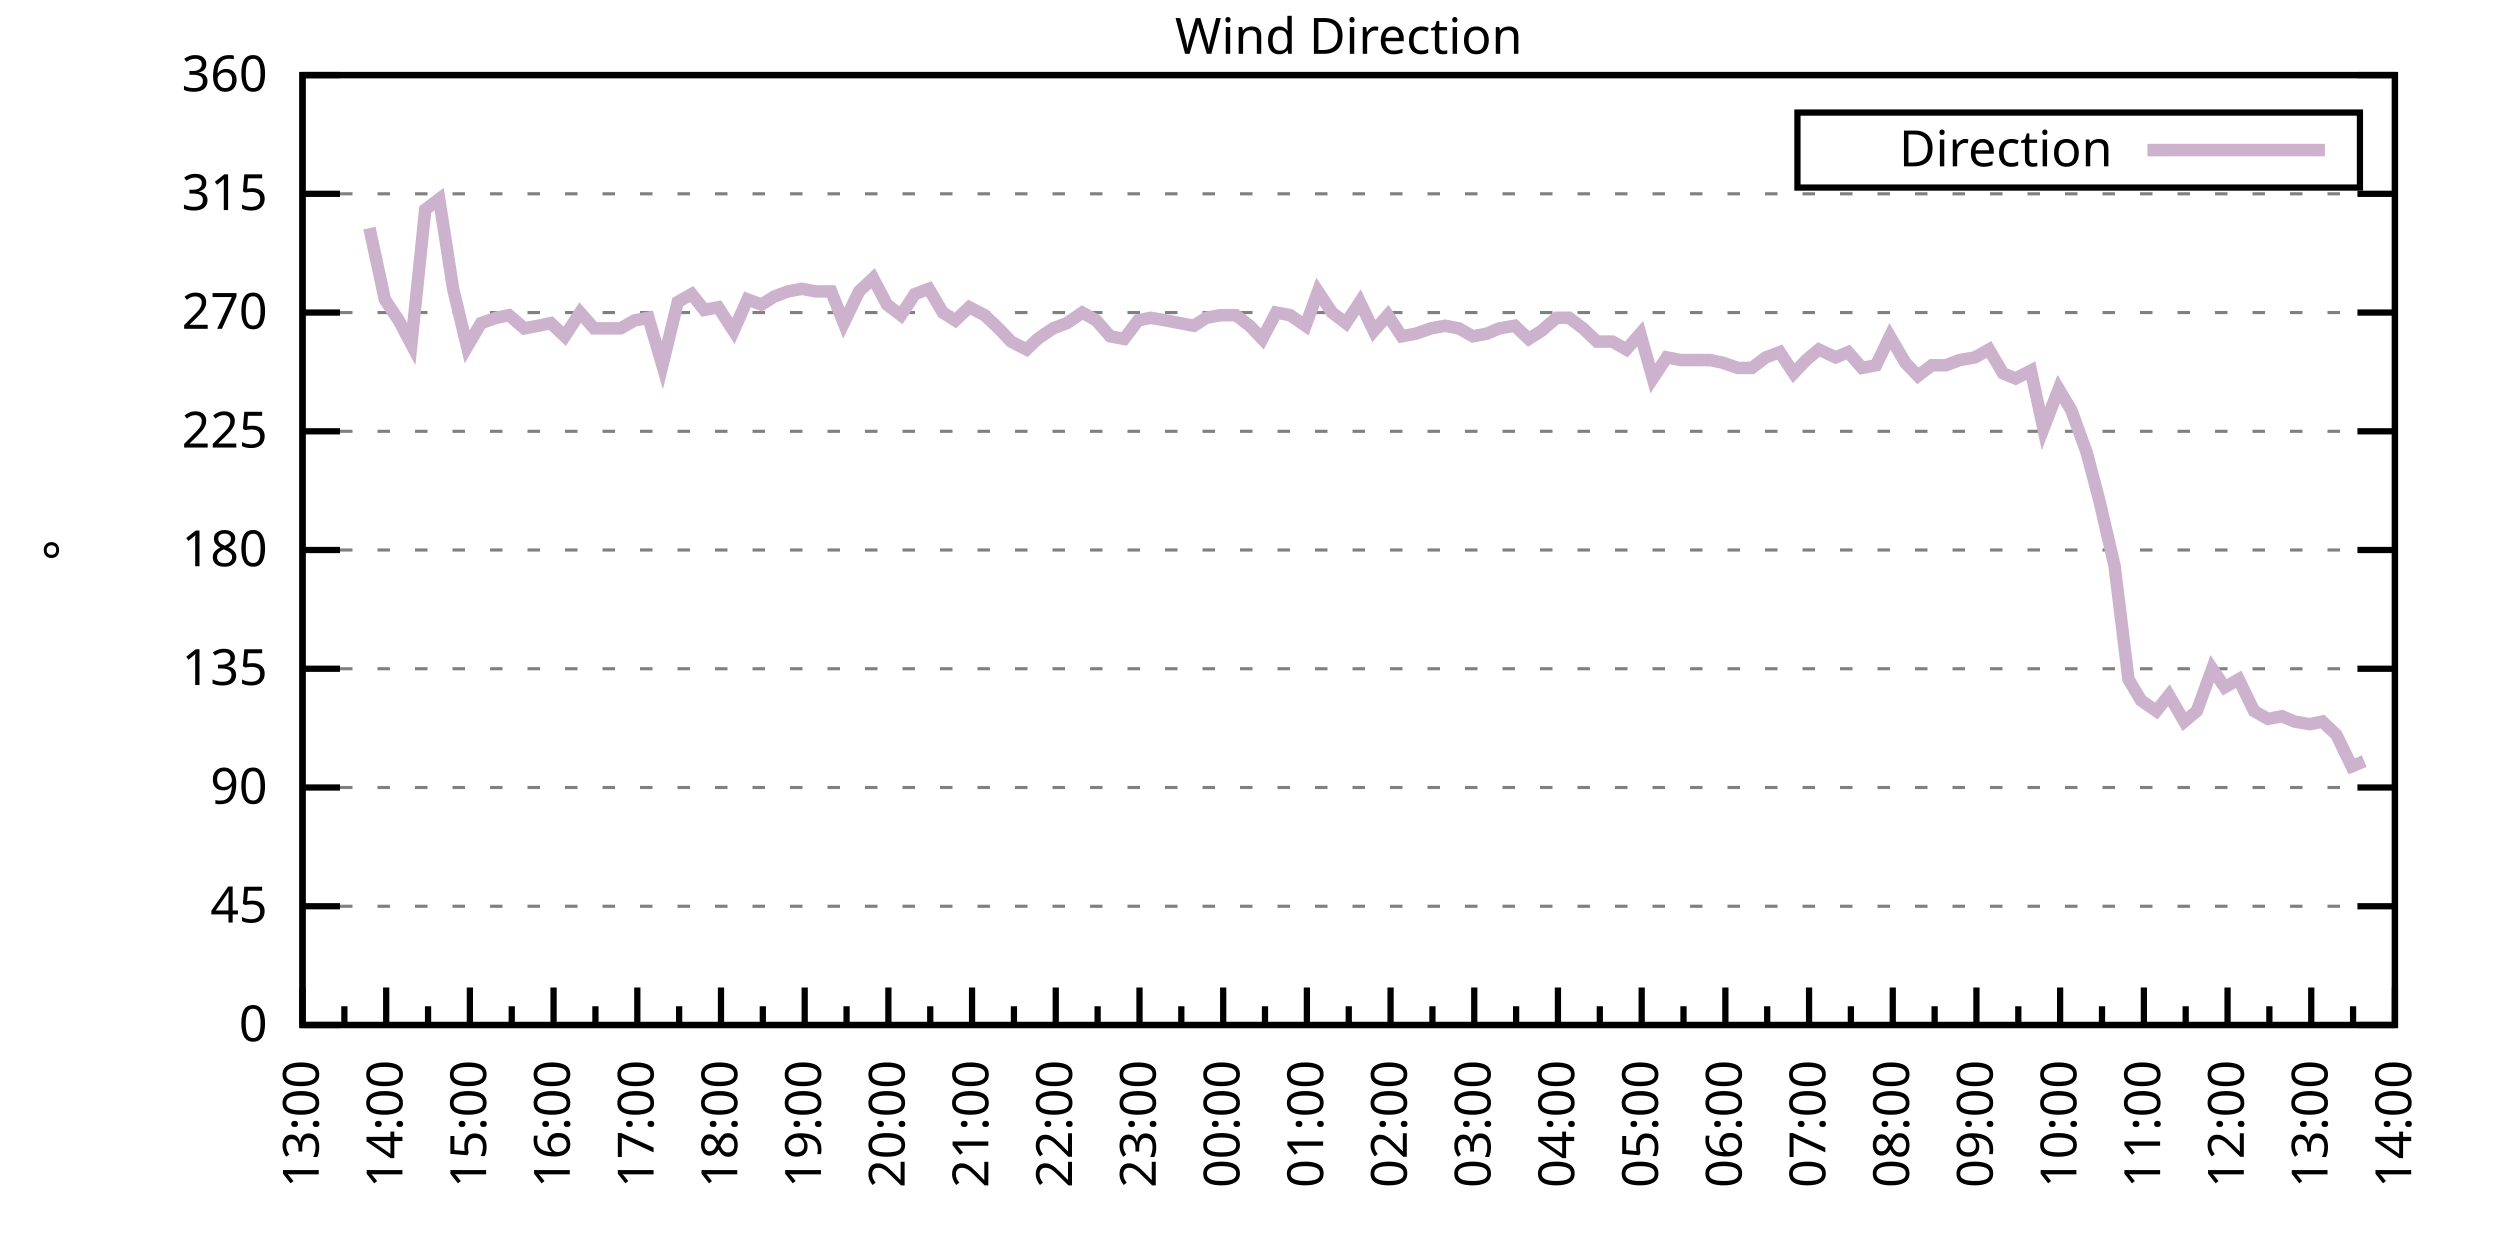
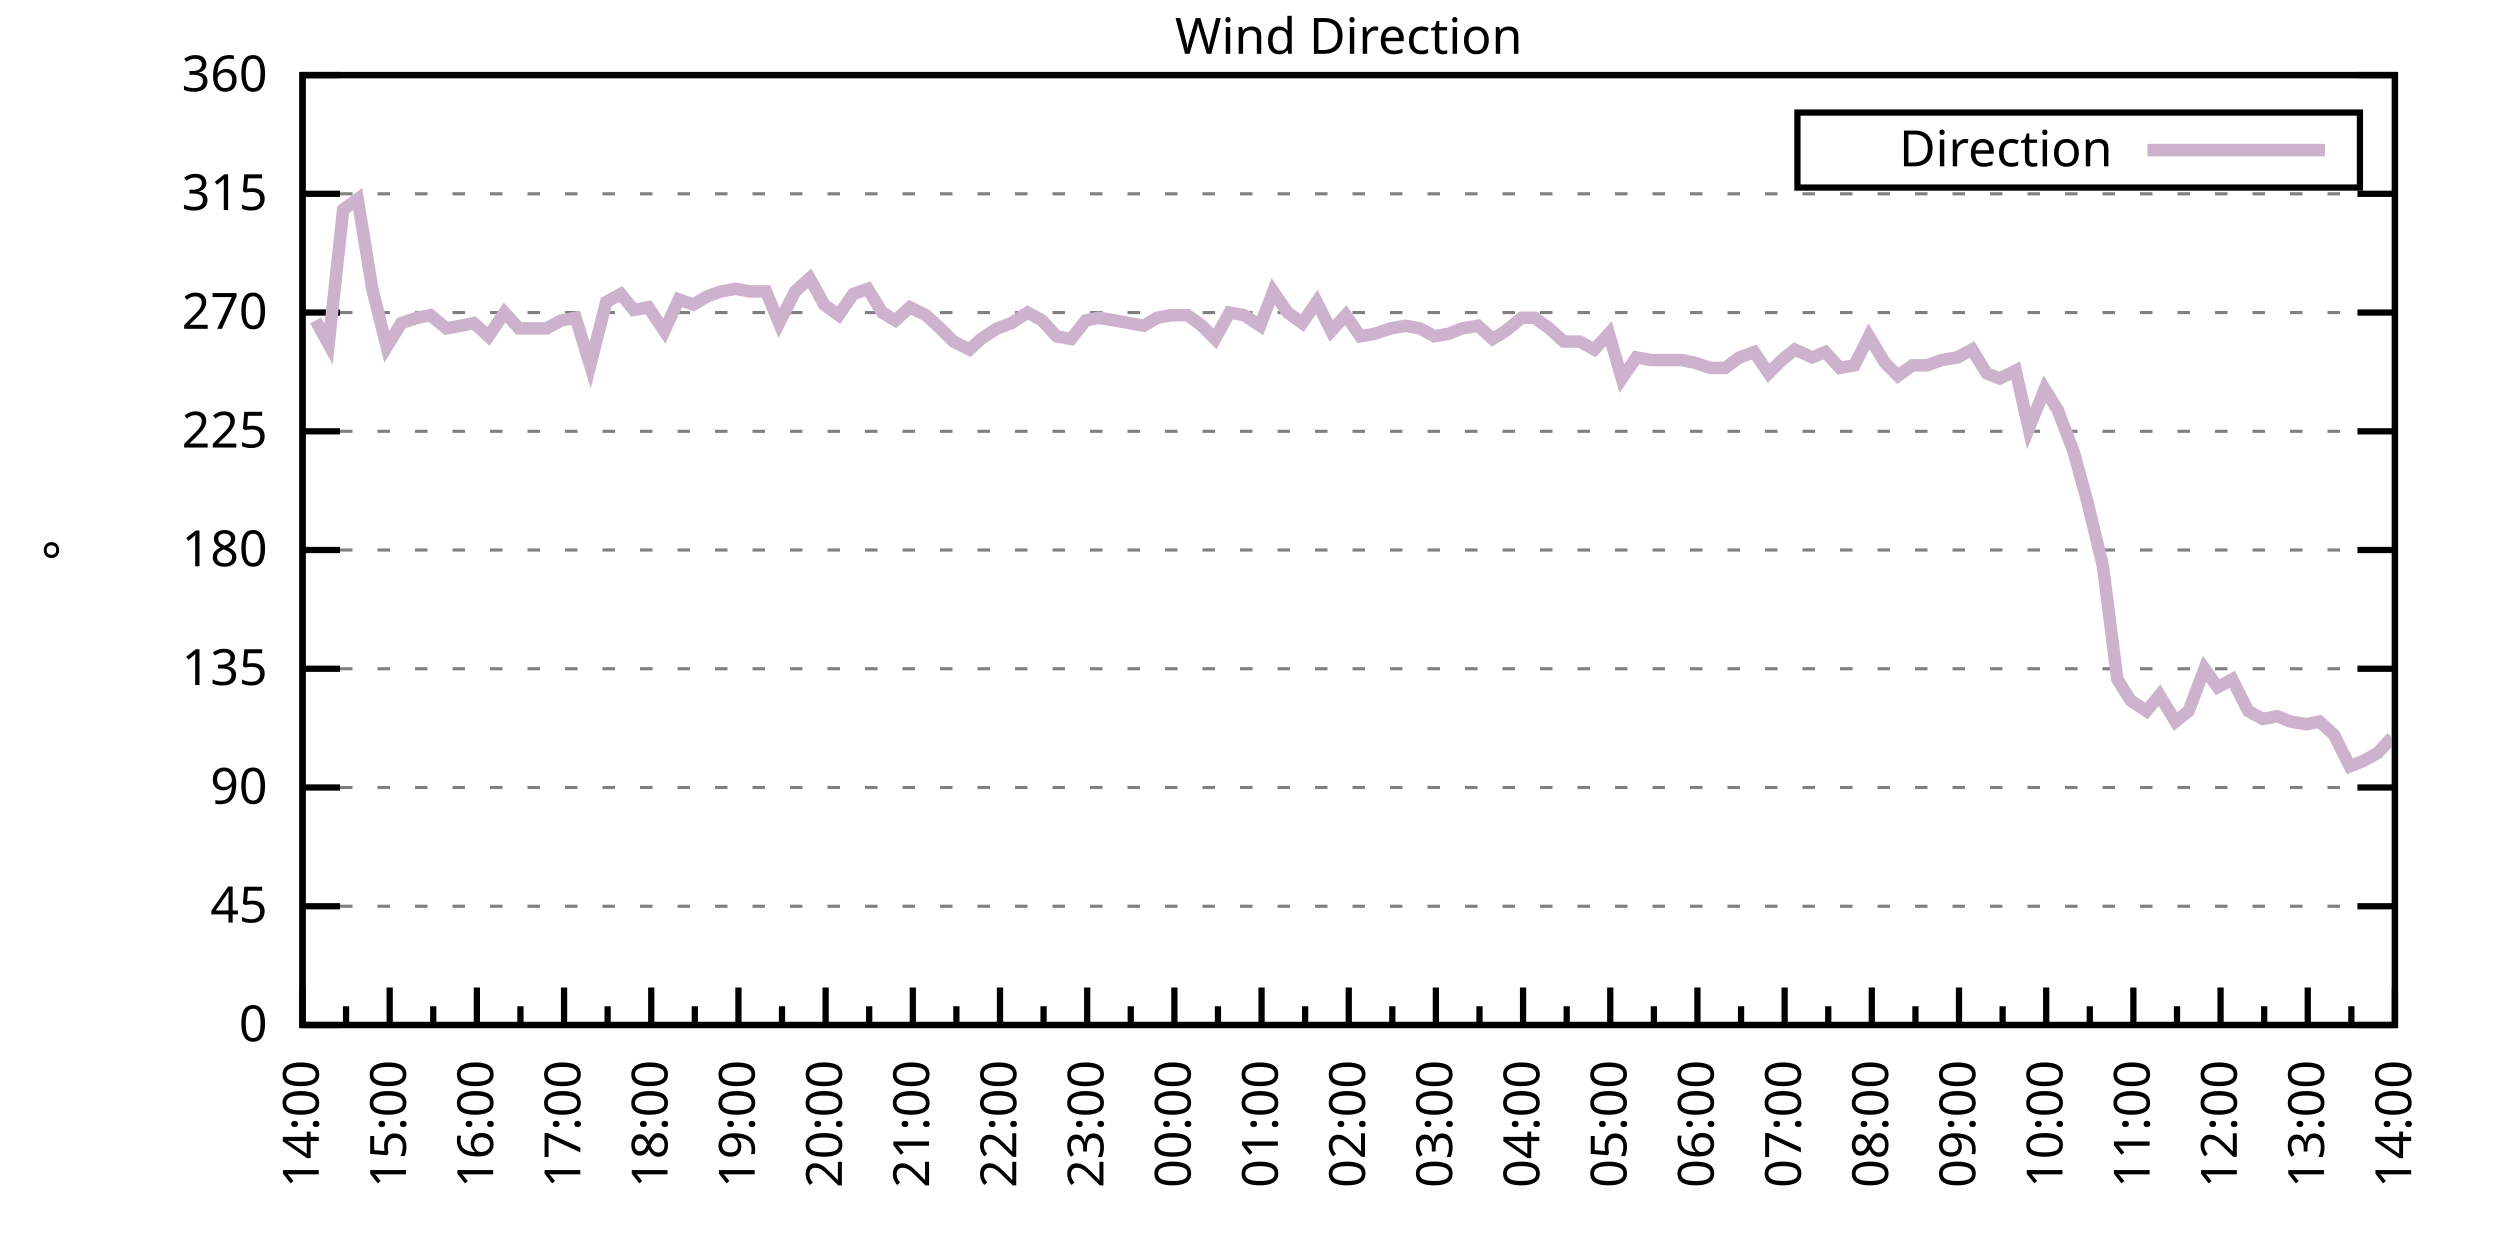
<svg xmlns="http://www.w3.org/2000/svg" xmlns:xlink="http://www.w3.org/1999/xlink" width="400" height="200" viewBox="0 0 400 200">
  <g id="gnuplot_canvas">
    <rect x="0" y="0" width="400" height="200" fill="none" />
    <defs>
      <circle id="gpDot" r="0.5" stroke-width="0.5" stroke="currentColor" />
      <path id="gpPt0" stroke-width="0.333" stroke="currentColor" d="M-1,0 h2 M0,-1 v2" />
      <path id="gpPt1" stroke-width="0.333" stroke="currentColor" d="M-1,-1 L1,1 M1,-1 L-1,1" />
      <path id="gpPt2" stroke-width="0.333" stroke="currentColor" d="M-1,0 L1,0 M0,-1 L0,1 M-1,-1 L1,1 M-1,1 L1,-1" />
      <rect id="gpPt3" stroke-width="0.333" stroke="currentColor" x="-1" y="-1" width="2" height="2" />
      <rect id="gpPt4" stroke-width="0.333" stroke="currentColor" fill="currentColor" x="-1" y="-1" width="2" height="2" />
      <circle id="gpPt5" stroke-width="0.333" stroke="currentColor" cx="0" cy="0" r="1" />
      <use xlink:href="#gpPt5" id="gpPt6" fill="currentColor" stroke="none" />
      <path id="gpPt7" stroke-width="0.333" stroke="currentColor" d="M0,-1.33 L-1.33,0.67 L1.33,0.67 z" />
      <use xlink:href="#gpPt7" id="gpPt8" fill="currentColor" stroke="none" />
      <use xlink:href="#gpPt7" id="gpPt9" stroke="currentColor" transform="rotate(180)" />
      <use xlink:href="#gpPt9" id="gpPt10" fill="currentColor" stroke="none" />
      <use xlink:href="#gpPt3" id="gpPt11" stroke="currentColor" transform="rotate(45)" />
      <use xlink:href="#gpPt11" id="gpPt12" fill="currentColor" stroke="none" />
      <path id="gpPt13" stroke-width="0.333" stroke="currentColor" d="M0,1.330 L1.265,0.411 L0.782,-1.067 L-0.782,-1.076 L-1.265,0.411 z" />
      <use xlink:href="#gpPt13" id="gpPt14" fill="currentColor" stroke="none" />
      <filter id="textbox" filterUnits="objectBoundingBox" x="0" y="0" height="1" width="1">
        <feFlood flood-color="white" flood-opacity="1" result="bgnd" />
        <feComposite in="SourceGraphic" in2="bgnd" operator="atop" />
      </filter>
      <filter id="greybox" filterUnits="objectBoundingBox" x="0" y="0" height="1" width="1">
        <feFlood flood-color="lightgrey" flood-opacity="1" result="grey" />
        <feComposite in="SourceGraphic" in2="grey" operator="atop" />
      </filter>
    </defs>
    <g fill="none" color="white" stroke="currentColor" stroke-width="1.00" stroke-linecap="butt" stroke-linejoin="miter">
</g>
    <g fill="none" color="black" stroke="currentColor" stroke-width="1.00" stroke-linecap="butt" stroke-linejoin="miter">
      <g stroke="none" shape-rendering="crispEdges">
        <polygon fill="rgb(255, 255, 255)" points="48.40,164.00 383.18,164.00 383.18,12.02 48.40,12.02 " />
      </g>
    </g>
    <g fill="none" color="black" stroke="currentColor" stroke-width="1.00" stroke-linecap="butt" stroke-linejoin="miter">
</g>
    <g fill="none" color="black" stroke="black" stroke-width="0.50" stroke-linecap="butt" stroke-linejoin="miter">
</g>
    <g fill="none" color="gray" stroke="currentColor" stroke-width="0.50" stroke-linecap="butt" stroke-linejoin="miter">
      <path stroke="gray" stroke-dasharray="2,4" class="gridline" d="M48.40,164.00 L383.19,164.00  " />
    </g>
    <g fill="none" color="gray" stroke="gray" stroke-width="1.00" stroke-linecap="butt" stroke-linejoin="miter">
</g>
    <g fill="none" color="black" stroke="currentColor" stroke-width="1.00" stroke-linecap="butt" stroke-linejoin="miter">
      <path stroke="black" d="M48.40,164.00 L54.40,164.00 M383.19,164.00 L377.19,164.00  " />
      <g transform="translate(42.80,166.60)" stroke="none" fill="black" font-family="Sans" font-size="8.00" text-anchor="end">
        <text>
          <tspan font-family="Sans"> 0</tspan>
        </text>
      </g>
    </g>
    <g fill="none" color="black" stroke="currentColor" stroke-width="1.00" stroke-linecap="butt" stroke-linejoin="miter">
</g>
    <g fill="none" color="black" stroke="black" stroke-width="0.50" stroke-linecap="butt" stroke-linejoin="miter">
</g>
    <g fill="none" color="gray" stroke="currentColor" stroke-width="0.50" stroke-linecap="butt" stroke-linejoin="miter">
      <path stroke="gray" stroke-dasharray="2,4" class="gridline" d="M48.40,145.00 L383.19,145.00  " />
    </g>
    <g fill="none" color="gray" stroke="gray" stroke-width="1.00" stroke-linecap="butt" stroke-linejoin="miter">
</g>
    <g fill="none" color="black" stroke="currentColor" stroke-width="1.00" stroke-linecap="butt" stroke-linejoin="miter">
      <path stroke="black" d="M48.40,145.00 L54.40,145.00 M383.19,145.00 L377.19,145.00  " />
      <g transform="translate(42.80,147.60)" stroke="none" fill="black" font-family="Sans" font-size="8.00" text-anchor="end">
        <text>
          <tspan font-family="Sans"> 45</tspan>
        </text>
      </g>
    </g>
    <g fill="none" color="black" stroke="currentColor" stroke-width="1.00" stroke-linecap="butt" stroke-linejoin="miter">
</g>
    <g fill="none" color="black" stroke="black" stroke-width="0.50" stroke-linecap="butt" stroke-linejoin="miter">
</g>
    <g fill="none" color="gray" stroke="currentColor" stroke-width="0.50" stroke-linecap="butt" stroke-linejoin="miter">
      <path stroke="gray" stroke-dasharray="2,4" class="gridline" d="M48.40,126.00 L383.19,126.00  " />
    </g>
    <g fill="none" color="gray" stroke="gray" stroke-width="1.00" stroke-linecap="butt" stroke-linejoin="miter">
</g>
    <g fill="none" color="black" stroke="currentColor" stroke-width="1.00" stroke-linecap="butt" stroke-linejoin="miter">
      <path stroke="black" d="M48.40,126.00 L54.40,126.00 M383.19,126.00 L377.19,126.00  " />
      <g transform="translate(42.80,128.60)" stroke="none" fill="black" font-family="Sans" font-size="8.00" text-anchor="end">
        <text>
          <tspan font-family="Sans"> 90</tspan>
        </text>
      </g>
    </g>
    <g fill="none" color="black" stroke="currentColor" stroke-width="1.00" stroke-linecap="butt" stroke-linejoin="miter">
</g>
    <g fill="none" color="black" stroke="black" stroke-width="0.50" stroke-linecap="butt" stroke-linejoin="miter">
</g>
    <g fill="none" color="gray" stroke="currentColor" stroke-width="0.50" stroke-linecap="butt" stroke-linejoin="miter">
      <path stroke="gray" stroke-dasharray="2,4" class="gridline" d="M48.40,107.00 L383.19,107.00  " />
    </g>
    <g fill="none" color="gray" stroke="gray" stroke-width="1.00" stroke-linecap="butt" stroke-linejoin="miter">
</g>
    <g fill="none" color="black" stroke="currentColor" stroke-width="1.00" stroke-linecap="butt" stroke-linejoin="miter">
      <path stroke="black" d="M48.40,107.00 L54.40,107.00 M383.19,107.00 L377.19,107.00  " />
      <g transform="translate(42.80,109.60)" stroke="none" fill="black" font-family="Sans" font-size="8.00" text-anchor="end">
        <text>
          <tspan font-family="Sans"> 135</tspan>
        </text>
      </g>
    </g>
    <g fill="none" color="black" stroke="currentColor" stroke-width="1.00" stroke-linecap="butt" stroke-linejoin="miter">
</g>
    <g fill="none" color="black" stroke="black" stroke-width="0.50" stroke-linecap="butt" stroke-linejoin="miter">
</g>
    <g fill="none" color="gray" stroke="currentColor" stroke-width="0.50" stroke-linecap="butt" stroke-linejoin="miter">
      <path stroke="gray" stroke-dasharray="2,4" class="gridline" d="M48.40,88.00 L383.19,88.00  " />
    </g>
    <g fill="none" color="gray" stroke="gray" stroke-width="1.00" stroke-linecap="butt" stroke-linejoin="miter">
</g>
    <g fill="none" color="black" stroke="currentColor" stroke-width="1.00" stroke-linecap="butt" stroke-linejoin="miter">
      <path stroke="black" d="M48.40,88.00 L54.40,88.00 M383.19,88.00 L377.19,88.00  " />
      <g transform="translate(42.80,90.60)" stroke="none" fill="black" font-family="Sans" font-size="8.00" text-anchor="end">
        <text>
          <tspan font-family="Sans"> 180</tspan>
        </text>
      </g>
    </g>
    <g fill="none" color="black" stroke="currentColor" stroke-width="1.00" stroke-linecap="butt" stroke-linejoin="miter">
</g>
    <g fill="none" color="black" stroke="black" stroke-width="0.50" stroke-linecap="butt" stroke-linejoin="miter">
</g>
    <g fill="none" color="gray" stroke="currentColor" stroke-width="0.50" stroke-linecap="butt" stroke-linejoin="miter">
      <path stroke="gray" stroke-dasharray="2,4" class="gridline" d="M48.40,69.01 L383.19,69.01  " />
    </g>
    <g fill="none" color="gray" stroke="gray" stroke-width="1.00" stroke-linecap="butt" stroke-linejoin="miter">
</g>
    <g fill="none" color="black" stroke="currentColor" stroke-width="1.00" stroke-linecap="butt" stroke-linejoin="miter">
      <path stroke="black" d="M48.40,69.01 L54.40,69.01 M383.19,69.01 L377.19,69.01  " />
      <g transform="translate(42.80,71.61)" stroke="none" fill="black" font-family="Sans" font-size="8.00" text-anchor="end">
        <text>
          <tspan font-family="Sans"> 225</tspan>
        </text>
      </g>
    </g>
    <g fill="none" color="black" stroke="currentColor" stroke-width="1.00" stroke-linecap="butt" stroke-linejoin="miter">
</g>
    <g fill="none" color="black" stroke="black" stroke-width="0.50" stroke-linecap="butt" stroke-linejoin="miter">
</g>
    <g fill="none" color="gray" stroke="currentColor" stroke-width="0.50" stroke-linecap="butt" stroke-linejoin="miter">
      <path stroke="gray" stroke-dasharray="2,4" class="gridline" d="M48.40,50.01 L383.19,50.01  " />
    </g>
    <g fill="none" color="gray" stroke="gray" stroke-width="1.00" stroke-linecap="butt" stroke-linejoin="miter">
</g>
    <g fill="none" color="black" stroke="currentColor" stroke-width="1.00" stroke-linecap="butt" stroke-linejoin="miter">
      <path stroke="black" d="M48.40,50.01 L54.40,50.01 M383.19,50.01 L377.19,50.01  " />
      <g transform="translate(42.80,52.61)" stroke="none" fill="black" font-family="Sans" font-size="8.00" text-anchor="end">
        <text>
          <tspan font-family="Sans"> 270</tspan>
        </text>
      </g>
    </g>
    <g fill="none" color="black" stroke="currentColor" stroke-width="1.00" stroke-linecap="butt" stroke-linejoin="miter">
</g>
    <g fill="none" color="black" stroke="black" stroke-width="0.50" stroke-linecap="butt" stroke-linejoin="miter">
</g>
    <g fill="none" color="gray" stroke="currentColor" stroke-width="0.50" stroke-linecap="butt" stroke-linejoin="miter">
      <path stroke="gray" stroke-dasharray="2,4" class="gridline" d="M48.40,31.01 L383.19,31.01  " />
    </g>
    <g fill="none" color="gray" stroke="gray" stroke-width="1.00" stroke-linecap="butt" stroke-linejoin="miter">
</g>
    <g fill="none" color="black" stroke="currentColor" stroke-width="1.00" stroke-linecap="butt" stroke-linejoin="miter">
      <path stroke="black" d="M48.40,31.01 L54.40,31.01 M383.19,31.01 L377.19,31.01  " />
      <g transform="translate(42.80,33.61)" stroke="none" fill="black" font-family="Sans" font-size="8.00" text-anchor="end">
        <text>
          <tspan font-family="Sans"> 315</tspan>
        </text>
      </g>
    </g>
    <g fill="none" color="black" stroke="currentColor" stroke-width="1.00" stroke-linecap="butt" stroke-linejoin="miter">
</g>
    <g fill="none" color="black" stroke="black" stroke-width="0.50" stroke-linecap="butt" stroke-linejoin="miter">
</g>
    <g fill="none" color="gray" stroke="currentColor" stroke-width="0.50" stroke-linecap="butt" stroke-linejoin="miter">
      <path stroke="gray" stroke-dasharray="2,4" class="gridline" d="M48.40,12.01 L383.19,12.01  " />
    </g>
    <g fill="none" color="gray" stroke="gray" stroke-width="1.00" stroke-linecap="butt" stroke-linejoin="miter">
</g>
    <g fill="none" color="black" stroke="currentColor" stroke-width="1.00" stroke-linecap="butt" stroke-linejoin="miter">
      <path stroke="black" d="M48.40,12.01 L54.40,12.01 M383.19,12.01 L377.19,12.01  " />
      <g transform="translate(42.80,14.61)" stroke="none" fill="black" font-family="Sans" font-size="8.00" text-anchor="end">
        <text>
          <tspan font-family="Sans"> 360</tspan>
        </text>
      </g>
    </g>
    <g fill="none" color="black" stroke="currentColor" stroke-width="1.00" stroke-linecap="butt" stroke-linejoin="miter">
      <path stroke="black" d="M48.40,164.00 L48.40,158.00  " />
      <g transform="translate(51.00,169.60) rotate(270)" stroke="none" fill="black" font-family="Sans" font-size="8.00" text-anchor="end">
        <text>
+           <tspan font-family="Sans">14:00</tspan>
+         </text>
+       </g>
+     </g>
+     <g fill="none" color="black" stroke="currentColor" stroke-width="1.00" stroke-linecap="butt" stroke-linejoin="miter">
+       <path stroke="black" d="M55.37,164.00 L55.37,161.00 M62.35,164.00 L62.35,158.00  " />
+       <g transform="translate(64.95,169.60) rotate(270)" stroke="none" fill="black" font-family="Sans" font-size="8.00" text-anchor="end">
+         <text>
+           <tspan font-family="Sans">15:00</tspan>
+         </text>
+       </g>
+     </g>
+     <g fill="none" color="black" stroke="currentColor" stroke-width="1.00" stroke-linecap="butt" stroke-linejoin="miter">
+       <path stroke="black" d="M69.32,164.00 L69.32,161.00 M76.30,164.00 L76.30,158.00  " />
+       <g transform="translate(78.90,169.60) rotate(270)" stroke="none" fill="black" font-family="Sans" font-size="8.00" text-anchor="end">
+         <text>
+           <tspan font-family="Sans">16:00</tspan>
+         </text>
+       </g>
+     </g>
+     <g fill="none" color="black" stroke="currentColor" stroke-width="1.00" stroke-linecap="butt" stroke-linejoin="miter">
+       <path stroke="black" d="M83.27,164.00 L83.27,161.00 M90.25,164.00 L90.25,158.00  " />
+       <g transform="translate(92.85,169.60) rotate(270)" stroke="none" fill="black" font-family="Sans" font-size="8.00" text-anchor="end">
+         <text>
+           <tspan font-family="Sans">17:00</tspan>
+         </text>
+       </g>
+     </g>
+     <g fill="none" color="black" stroke="currentColor" stroke-width="1.00" stroke-linecap="butt" stroke-linejoin="miter">
+       <path stroke="black" d="M97.22,164.00 L97.22,161.00 M104.20,164.00 L104.20,158.00  " />
+       <g transform="translate(106.80,169.60) rotate(270)" stroke="none" fill="black" font-family="Sans" font-size="8.00" text-anchor="end">
+         <text>
+           <tspan font-family="Sans">18:00</tspan>
+         </text>
+       </g>
+     </g>
+     <g fill="none" color="black" stroke="currentColor" stroke-width="1.00" stroke-linecap="butt" stroke-linejoin="miter">
+       <path stroke="black" d="M111.17,164.00 L111.17,161.00 M118.15,164.00 L118.15,158.00  " />
+       <g transform="translate(120.75,169.60) rotate(270)" stroke="none" fill="black" font-family="Sans" font-size="8.00" text-anchor="end">
+         <text>
+           <tspan font-family="Sans">19:00</tspan>
+         </text>
+       </g>
+     </g>
+     <g fill="none" color="black" stroke="currentColor" stroke-width="1.00" stroke-linecap="butt" stroke-linejoin="miter">
+       <path stroke="black" d="M125.12,164.00 L125.12,161.00 M132.10,164.00 L132.10,158.00  " />
+       <g transform="translate(134.70,169.60) rotate(270)" stroke="none" fill="black" font-family="Sans" font-size="8.00" text-anchor="end">
+         <text>
+           <tspan font-family="Sans">20:00</tspan>
+         </text>
+       </g>
+     </g>
+     <g fill="none" color="black" stroke="currentColor" stroke-width="1.00" stroke-linecap="butt" stroke-linejoin="miter">
+       <path stroke="black" d="M139.07,164.00 L139.07,161.00 M146.05,164.00 L146.05,158.00  " />
+       <g transform="translate(148.65,169.60) rotate(270)" stroke="none" fill="black" font-family="Sans" font-size="8.00" text-anchor="end">
+         <text>
+           <tspan font-family="Sans">21:00</tspan>
+         </text>
+       </g>
+     </g>
+     <g fill="none" color="black" stroke="currentColor" stroke-width="1.00" stroke-linecap="butt" stroke-linejoin="miter">
+       <path stroke="black" d="M153.02,164.00 L153.02,161.00 M160.00,164.00 L160.00,158.00  " />
+       <g transform="translate(162.60,169.60) rotate(270)" stroke="none" fill="black" font-family="Sans" font-size="8.00" text-anchor="end">
+         <text>
+           <tspan font-family="Sans">22:00</tspan>
+         </text>
+       </g>
+     </g>
+     <g fill="none" color="black" stroke="currentColor" stroke-width="1.00" stroke-linecap="butt" stroke-linejoin="miter">
+       <path stroke="black" d="M166.97,164.00 L166.97,161.00 M173.95,164.00 L173.95,158.00  " />
+       <g transform="translate(176.55,169.60) rotate(270)" stroke="none" fill="black" font-family="Sans" font-size="8.00" text-anchor="end">
+         <text>
+           <tspan font-family="Sans">23:00</tspan>
+         </text>
+       </g>
+     </g>
+     <g fill="none" color="black" stroke="currentColor" stroke-width="1.00" stroke-linecap="butt" stroke-linejoin="miter">
+       <path stroke="black" d="M180.92,164.00 L180.92,161.00 M187.90,164.00 L187.90,158.00  " />
+       <g transform="translate(190.50,169.60) rotate(270)" stroke="none" fill="black" font-family="Sans" font-size="8.00" text-anchor="end">
+         <text>
+           <tspan font-family="Sans">00:00</tspan>
+         </text>
+       </g>
+     </g>
+     <g fill="none" color="black" stroke="currentColor" stroke-width="1.00" stroke-linecap="butt" stroke-linejoin="miter">
+       <path stroke="black" d="M194.87,164.00 L194.87,161.00 M201.85,164.00 L201.85,158.00  " />
+       <g transform="translate(204.45,169.60) rotate(270)" stroke="none" fill="black" font-family="Sans" font-size="8.00" text-anchor="end">
+         <text>
+           <tspan font-family="Sans">01:00</tspan>
+         </text>
+       </g>
+     </g>
+     <g fill="none" color="black" stroke="currentColor" stroke-width="1.00" stroke-linecap="butt" stroke-linejoin="miter">
+       <path stroke="black" d="M208.82,164.00 L208.82,161.00 M215.80,164.00 L215.80,158.00  " />
+       <g transform="translate(218.40,169.60) rotate(270)" stroke="none" fill="black" font-family="Sans" font-size="8.00" text-anchor="end">
+         <text>
+           <tspan font-family="Sans">02:00</tspan>
+         </text>
+       </g>
+     </g>
+     <g fill="none" color="black" stroke="currentColor" stroke-width="1.00" stroke-linecap="butt" stroke-linejoin="miter">
+       <path stroke="black" d="M222.77,164.00 L222.77,161.00 M229.74,164.00 L229.74,158.00  " />
+       <g transform="translate(232.34,169.60) rotate(270)" stroke="none" fill="black" font-family="Sans" font-size="8.00" text-anchor="end">
+         <text>
+           <tspan font-family="Sans">03:00</tspan>
+         </text>
+       </g>
+     </g>
+     <g fill="none" color="black" stroke="currentColor" stroke-width="1.00" stroke-linecap="butt" stroke-linejoin="miter">
+       <path stroke="black" d="M236.72,164.00 L236.72,161.00 M243.69,164.00 L243.69,158.00  " />
+       <g transform="translate(246.29,169.60) rotate(270)" stroke="none" fill="black" font-family="Sans" font-size="8.00" text-anchor="end">
+         <text>
+           <tspan font-family="Sans">04:00</tspan>
+         </text>
+       </g>
+     </g>
+     <g fill="none" color="black" stroke="currentColor" stroke-width="1.00" stroke-linecap="butt" stroke-linejoin="miter">
+       <path stroke="black" d="M250.67,164.00 L250.67,161.00 M257.64,164.00 L257.64,158.00  " />
+       <g transform="translate(260.24,169.60) rotate(270)" stroke="none" fill="black" font-family="Sans" font-size="8.00" text-anchor="end">
+         <text>
+           <tspan font-family="Sans">05:00</tspan>
+         </text>
+       </g>
+     </g>
+     <g fill="none" color="black" stroke="currentColor" stroke-width="1.00" stroke-linecap="butt" stroke-linejoin="miter">
+       <path stroke="black" d="M264.62,164.00 L264.62,161.00 M271.59,164.00 L271.59,158.00  " />
+       <g transform="translate(274.19,169.60) rotate(270)" stroke="none" fill="black" font-family="Sans" font-size="8.00" text-anchor="end">
+         <text>
+           <tspan font-family="Sans">06:00</tspan>
+         </text>
+       </g>
+     </g>
+     <g fill="none" color="black" stroke="currentColor" stroke-width="1.00" stroke-linecap="butt" stroke-linejoin="miter">
+       <path stroke="black" d="M278.57,164.00 L278.57,161.00 M285.54,164.00 L285.54,158.00  " />
+       <g transform="translate(288.14,169.60) rotate(270)" stroke="none" fill="black" font-family="Sans" font-size="8.00" text-anchor="end">
+         <text>
+           <tspan font-family="Sans">07:00</tspan>
+         </text>
+       </g>
+     </g>
+     <g fill="none" color="black" stroke="currentColor" stroke-width="1.00" stroke-linecap="butt" stroke-linejoin="miter">
+       <path stroke="black" d="M292.52,164.00 L292.52,161.00 M299.49,164.00 L299.49,158.00  " />
+       <g transform="translate(302.09,169.60) rotate(270)" stroke="none" fill="black" font-family="Sans" font-size="8.00" text-anchor="end">
+         <text>
+           <tspan font-family="Sans">08:00</tspan>
+         </text>
+       </g>
+     </g>
+     <g fill="none" color="black" stroke="currentColor" stroke-width="1.00" stroke-linecap="butt" stroke-linejoin="miter">
+       <path stroke="black" d="M306.47,164.00 L306.47,161.00 M313.44,164.00 L313.44,158.00  " />
+       <g transform="translate(316.04,169.60) rotate(270)" stroke="none" fill="black" font-family="Sans" font-size="8.00" text-anchor="end">
+         <text>
+           <tspan font-family="Sans">09:00</tspan>
+         </text>
+       </g>
+     </g>
+     <g fill="none" color="black" stroke="currentColor" stroke-width="1.00" stroke-linecap="butt" stroke-linejoin="miter">
+       <path stroke="black" d="M320.42,164.00 L320.42,161.00 M327.39,164.00 L327.39,158.00  " />
+       <g transform="translate(329.99,169.60) rotate(270)" stroke="none" fill="black" font-family="Sans" font-size="8.00" text-anchor="end">
+         <text>
+           <tspan font-family="Sans">10:00</tspan>
+         </text>
+       </g>
+     </g>
+     <g fill="none" color="black" stroke="currentColor" stroke-width="1.00" stroke-linecap="butt" stroke-linejoin="miter">
+       <path stroke="black" d="M334.37,164.00 L334.37,161.00 M341.34,164.00 L341.34,158.00  " />
+       <g transform="translate(343.94,169.60) rotate(270)" stroke="none" fill="black" font-family="Sans" font-size="8.00" text-anchor="end">
+         <text>
+           <tspan font-family="Sans">11:00</tspan>
+         </text>
+       </g>
+     </g>
+     <g fill="none" color="black" stroke="currentColor" stroke-width="1.00" stroke-linecap="butt" stroke-linejoin="miter">
+       <path stroke="black" d="M348.32,164.00 L348.32,161.00 M355.29,164.00 L355.29,158.00  " />
+       <g transform="translate(357.89,169.60) rotate(270)" stroke="none" fill="black" font-family="Sans" font-size="8.00" text-anchor="end">
+         <text>
+           <tspan font-family="Sans">12:00</tspan>
+         </text>
+       </g>
+     </g>
+     <g fill="none" color="black" stroke="currentColor" stroke-width="1.00" stroke-linecap="butt" stroke-linejoin="miter">
+       <path stroke="black" d="M362.27,164.00 L362.27,161.00 M369.24,164.00 L369.24,158.00  " />
+       <g transform="translate(371.84,169.60) rotate(270)" stroke="none" fill="black" font-family="Sans" font-size="8.00" text-anchor="end">
+         <text>
          <tspan font-family="Sans">13:00</tspan>
        </text>
      </g>
    </g>
    <g fill="none" color="black" stroke="currentColor" stroke-width="1.00" stroke-linecap="butt" stroke-linejoin="miter">
-       <path stroke="black" d="M55.10,164.00 L55.10,161.00 M61.79,164.00 L61.79,158.00  " />
-       <g transform="translate(64.39,169.60) rotate(270)" stroke="none" fill="black" font-family="Sans" font-size="8.00" text-anchor="end">
-         <text>
-           <tspan font-family="Sans">14:00</tspan>
-         </text>
-       </g>
-     </g>
-     <g fill="none" color="black" stroke="currentColor" stroke-width="1.00" stroke-linecap="butt" stroke-linejoin="miter">
-       <path stroke="black" d="M68.49,164.00 L68.49,161.00 M75.18,164.00 L75.18,158.00  " />
-       <g transform="translate(77.78,169.60) rotate(270)" stroke="none" fill="black" font-family="Sans" font-size="8.00" text-anchor="end">
-         <text>
-           <tspan font-family="Sans">15:00</tspan>
-         </text>
-       </g>
-     </g>
-     <g fill="none" color="black" stroke="currentColor" stroke-width="1.00" stroke-linecap="butt" stroke-linejoin="miter">
-       <path stroke="black" d="M81.88,164.00 L81.88,161.00 M88.57,164.00 L88.57,158.00  " />
-       <g transform="translate(91.17,169.60) rotate(270)" stroke="none" fill="black" font-family="Sans" font-size="8.00" text-anchor="end">
-         <text>
-           <tspan font-family="Sans">16:00</tspan>
-         </text>
-       </g>
-     </g>
-     <g fill="none" color="black" stroke="currentColor" stroke-width="1.00" stroke-linecap="butt" stroke-linejoin="miter">
-       <path stroke="black" d="M95.27,164.00 L95.27,161.00 M101.97,164.00 L101.97,158.00  " />
-       <g transform="translate(104.57,169.60) rotate(270)" stroke="none" fill="black" font-family="Sans" font-size="8.00" text-anchor="end">
-         <text>
-           <tspan font-family="Sans">17:00</tspan>
-         </text>
-       </g>
-     </g>
-     <g fill="none" color="black" stroke="currentColor" stroke-width="1.00" stroke-linecap="butt" stroke-linejoin="miter">
-       <path stroke="black" d="M108.66,164.00 L108.66,161.00 M115.36,164.00 L115.36,158.00  " />
-       <g transform="translate(117.96,169.60) rotate(270)" stroke="none" fill="black" font-family="Sans" font-size="8.00" text-anchor="end">
-         <text>
-           <tspan font-family="Sans">18:00</tspan>
-         </text>
-       </g>
-     </g>
-     <g fill="none" color="black" stroke="currentColor" stroke-width="1.00" stroke-linecap="butt" stroke-linejoin="miter">
-       <path stroke="black" d="M122.05,164.00 L122.05,161.00 M128.75,164.00 L128.75,158.00  " />
-       <g transform="translate(131.35,169.60) rotate(270)" stroke="none" fill="black" font-family="Sans" font-size="8.00" text-anchor="end">
-         <text>
-           <tspan font-family="Sans">19:00</tspan>
-         </text>
-       </g>
-     </g>
-     <g fill="none" color="black" stroke="currentColor" stroke-width="1.00" stroke-linecap="butt" stroke-linejoin="miter">
-       <path stroke="black" d="M135.45,164.00 L135.45,161.00 M142.14,164.00 L142.14,158.00  " />
-       <g transform="translate(144.74,169.60) rotate(270)" stroke="none" fill="black" font-family="Sans" font-size="8.00" text-anchor="end">
-         <text>
-           <tspan font-family="Sans">20:00</tspan>
-         </text>
-       </g>
-     </g>
-     <g fill="none" color="black" stroke="currentColor" stroke-width="1.00" stroke-linecap="butt" stroke-linejoin="miter">
-       <path stroke="black" d="M148.84,164.00 L148.84,161.00 M155.53,164.00 L155.53,158.00  " />
-       <g transform="translate(158.13,169.60) rotate(270)" stroke="none" fill="black" font-family="Sans" font-size="8.00" text-anchor="end">
-         <text>
-           <tspan font-family="Sans">21:00</tspan>
-         </text>
-       </g>
-     </g>
-     <g fill="none" color="black" stroke="currentColor" stroke-width="1.00" stroke-linecap="butt" stroke-linejoin="miter">
-       <path stroke="black" d="M162.23,164.00 L162.23,161.00 M168.92,164.00 L168.92,158.00  " />
-       <g transform="translate(171.52,169.60) rotate(270)" stroke="none" fill="black" font-family="Sans" font-size="8.00" text-anchor="end">
-         <text>
-           <tspan font-family="Sans">22:00</tspan>
-         </text>
-       </g>
-     </g>
-     <g fill="none" color="black" stroke="currentColor" stroke-width="1.00" stroke-linecap="butt" stroke-linejoin="miter">
-       <path stroke="black" d="M175.62,164.00 L175.62,161.00 M182.32,164.00 L182.32,158.00  " />
-       <g transform="translate(184.92,169.60) rotate(270)" stroke="none" fill="black" font-family="Sans" font-size="8.00" text-anchor="end">
-         <text>
-           <tspan font-family="Sans">23:00</tspan>
-         </text>
-       </g>
-     </g>
-     <g fill="none" color="black" stroke="currentColor" stroke-width="1.00" stroke-linecap="butt" stroke-linejoin="miter">
-       <path stroke="black" d="M189.01,164.00 L189.01,161.00 M195.71,164.00 L195.71,158.00  " />
-       <g transform="translate(198.31,169.60) rotate(270)" stroke="none" fill="black" font-family="Sans" font-size="8.00" text-anchor="end">
-         <text>
-           <tspan font-family="Sans">00:00</tspan>
-         </text>
-       </g>
-     </g>
-     <g fill="none" color="black" stroke="currentColor" stroke-width="1.00" stroke-linecap="butt" stroke-linejoin="miter">
-       <path stroke="black" d="M202.40,164.00 L202.40,161.00 M209.10,164.00 L209.10,158.00  " />
-       <g transform="translate(211.70,169.60) rotate(270)" stroke="none" fill="black" font-family="Sans" font-size="8.00" text-anchor="end">
-         <text>
-           <tspan font-family="Sans">01:00</tspan>
-         </text>
-       </g>
-     </g>
-     <g fill="none" color="black" stroke="currentColor" stroke-width="1.00" stroke-linecap="butt" stroke-linejoin="miter">
-       <path stroke="black" d="M215.80,164.00 L215.80,161.00 M222.49,164.00 L222.49,158.00  " />
-       <g transform="translate(225.09,169.60) rotate(270)" stroke="none" fill="black" font-family="Sans" font-size="8.00" text-anchor="end">
-         <text>
-           <tspan font-family="Sans">02:00</tspan>
-         </text>
-       </g>
-     </g>
-     <g fill="none" color="black" stroke="currentColor" stroke-width="1.00" stroke-linecap="butt" stroke-linejoin="miter">
-       <path stroke="black" d="M229.19,164.00 L229.19,161.00 M235.88,164.00 L235.88,158.00  " />
-       <g transform="translate(238.48,169.60) rotate(270)" stroke="none" fill="black" font-family="Sans" font-size="8.00" text-anchor="end">
-         <text>
-           <tspan font-family="Sans">03:00</tspan>
-         </text>
-       </g>
-     </g>
-     <g fill="none" color="black" stroke="currentColor" stroke-width="1.00" stroke-linecap="butt" stroke-linejoin="miter">
-       <path stroke="black" d="M242.58,164.00 L242.58,161.00 M249.27,164.00 L249.27,158.00  " />
-       <g transform="translate(251.87,169.60) rotate(270)" stroke="none" fill="black" font-family="Sans" font-size="8.00" text-anchor="end">
-         <text>
-           <tspan font-family="Sans">04:00</tspan>
-         </text>
-       </g>
-     </g>
-     <g fill="none" color="black" stroke="currentColor" stroke-width="1.00" stroke-linecap="butt" stroke-linejoin="miter">
-       <path stroke="black" d="M255.97,164.00 L255.97,161.00 M262.67,164.00 L262.67,158.00  " />
-       <g transform="translate(265.27,169.60) rotate(270)" stroke="none" fill="black" font-family="Sans" font-size="8.00" text-anchor="end">
-         <text>
-           <tspan font-family="Sans">05:00</tspan>
-         </text>
-       </g>
-     </g>
-     <g fill="none" color="black" stroke="currentColor" stroke-width="1.00" stroke-linecap="butt" stroke-linejoin="miter">
-       <path stroke="black" d="M269.36,164.00 L269.36,161.00 M276.06,164.00 L276.06,158.00  " />
-       <g transform="translate(278.66,169.60) rotate(270)" stroke="none" fill="black" font-family="Sans" font-size="8.00" text-anchor="end">
-         <text>
-           <tspan font-family="Sans">06:00</tspan>
-         </text>
-       </g>
-     </g>
-     <g fill="none" color="black" stroke="currentColor" stroke-width="1.00" stroke-linecap="butt" stroke-linejoin="miter">
-       <path stroke="black" d="M282.75,164.00 L282.75,161.00 M289.45,164.00 L289.45,158.00  " />
-       <g transform="translate(292.05,169.60) rotate(270)" stroke="none" fill="black" font-family="Sans" font-size="8.00" text-anchor="end">
-         <text>
-           <tspan font-family="Sans">07:00</tspan>
-         </text>
-       </g>
-     </g>
-     <g fill="none" color="black" stroke="currentColor" stroke-width="1.00" stroke-linecap="butt" stroke-linejoin="miter">
-       <path stroke="black" d="M296.14,164.00 L296.14,161.00 M302.84,164.00 L302.84,158.00  " />
-       <g transform="translate(305.44,169.60) rotate(270)" stroke="none" fill="black" font-family="Sans" font-size="8.00" text-anchor="end">
-         <text>
-           <tspan font-family="Sans">08:00</tspan>
-         </text>
-       </g>
-     </g>
-     <g fill="none" color="black" stroke="currentColor" stroke-width="1.00" stroke-linecap="butt" stroke-linejoin="miter">
-       <path stroke="black" d="M309.54,164.00 L309.54,161.00 M316.23,164.00 L316.23,158.00  " />
-       <g transform="translate(318.83,169.60) rotate(270)" stroke="none" fill="black" font-family="Sans" font-size="8.00" text-anchor="end">
-         <text>
-           <tspan font-family="Sans">09:00</tspan>
-         </text>
-       </g>
-     </g>
-     <g fill="none" color="black" stroke="currentColor" stroke-width="1.00" stroke-linecap="butt" stroke-linejoin="miter">
-       <path stroke="black" d="M322.93,164.00 L322.93,161.00 M329.62,164.00 L329.62,158.00  " />
-       <g transform="translate(332.22,169.60) rotate(270)" stroke="none" fill="black" font-family="Sans" font-size="8.00" text-anchor="end">
-         <text>
-           <tspan font-family="Sans">10:00</tspan>
-         </text>
-       </g>
-     </g>
-     <g fill="none" color="black" stroke="currentColor" stroke-width="1.00" stroke-linecap="butt" stroke-linejoin="miter">
-       <path stroke="black" d="M336.32,164.00 L336.32,161.00 M343.02,164.00 L343.02,158.00  " />
-       <g transform="translate(345.62,169.60) rotate(270)" stroke="none" fill="black" font-family="Sans" font-size="8.00" text-anchor="end">
-         <text>
-           <tspan font-family="Sans">11:00</tspan>
-         </text>
-       </g>
-     </g>
-     <g fill="none" color="black" stroke="currentColor" stroke-width="1.00" stroke-linecap="butt" stroke-linejoin="miter">
-       <path stroke="black" d="M349.71,164.00 L349.71,161.00 M356.41,164.00 L356.41,158.00  " />
-       <g transform="translate(359.01,169.60) rotate(270)" stroke="none" fill="black" font-family="Sans" font-size="8.00" text-anchor="end">
-         <text>
-           <tspan font-family="Sans">12:00</tspan>
-         </text>
-       </g>
-     </g>
-     <g fill="none" color="black" stroke="currentColor" stroke-width="1.00" stroke-linecap="butt" stroke-linejoin="miter">
-       <path stroke="black" d="M363.10,164.00 L363.10,161.00 M369.80,164.00 L369.80,158.00  " />
-       <g transform="translate(372.40,169.60) rotate(270)" stroke="none" fill="black" font-family="Sans" font-size="8.00" text-anchor="end">
-         <text>
-           <tspan font-family="Sans">13:00</tspan>
-         </text>
-       </g>
-     </g>
-     <g fill="none" color="black" stroke="currentColor" stroke-width="1.00" stroke-linecap="butt" stroke-linejoin="miter">
-       <path stroke="black" d="M376.49,164.00 L376.49,161.00 M383.19,164.00 L383.19,158.00  " />
+       <path stroke="black" d="M376.22,164.00 L376.22,161.00 M383.19,164.00 L383.19,158.00  " />
      <g transform="translate(385.79,169.60) rotate(270)" stroke="none" fill="black" font-family="Sans" font-size="8.00" text-anchor="end">
        <text>
          <tspan font-family="Sans">14:00</tspan>
        </text>
      </g>
    </g>
    <g fill="none" color="black" stroke="currentColor" stroke-width="1.00" stroke-linecap="butt" stroke-linejoin="miter">
</g>
    <g fill="none" color="black" stroke="currentColor" stroke-width="1.00" stroke-linecap="butt" stroke-linejoin="miter">
      <path stroke="black" d="M48.40,12.01 L48.40,164.00 L383.19,164.00 L383.19,12.01 L48.40,12.01 Z  " />
    </g>
    <g fill="none" color="black" stroke="currentColor" stroke-width="1.00" stroke-linecap="butt" stroke-linejoin="miter">
      <g transform="translate(12.80,88.01) rotate(270)" stroke="none" fill="black" font-family="Sans" font-size="8.00" text-anchor="middle">
        <text>
          <tspan font-family="Sans">°</tspan>
        </text>
      </g>
    </g>
    <g fill="none" color="black" stroke="currentColor" stroke-width="1.00" stroke-linecap="butt" stroke-linejoin="miter">
</g>
    <g fill="none" color="black" stroke="currentColor" stroke-width="1.00" stroke-linecap="butt" stroke-linejoin="miter">
      <path stroke="black" d="M287.59,30.01 L287.59,18.01 L377.59,18.01 L377.59,30.01 L287.59,30.01 Z  " />
    </g>
    <g id="Wind_direction_plot_1">
      <g fill="none" color="white" stroke="black" stroke-width="2.00" stroke-linecap="butt" stroke-linejoin="miter">
</g>
      <g fill="none" color="black" stroke="currentColor" stroke-width="2.00" stroke-linecap="butt" stroke-linejoin="miter">
        <g transform="translate(337.99,26.61)" stroke="none" fill="black" font-family="Sans" font-size="8.00" text-anchor="end">
          <text>
            <tspan font-family="Sans">Direction</tspan>
          </text>
        </g>
      </g>
      <g fill="none" color="black" stroke="currentColor" stroke-width="2.00" stroke-linecap="butt" stroke-linejoin="miter">
-         <path stroke="rgb(204, 178, 204)" d="M343.59,24.01 L371.99,24.01 M59.11,36.50 L61.57,47.90 L63.80,51.27 L65.81,55.07 L68.04,33.54 L70.27,31.85   L72.50,46.21 L74.74,55.50 L76.97,51.70 L79.42,50.85 L81.43,50.43 L83.89,52.54 L86.12,52.12 L88.13,51.70   L90.36,53.81 L92.82,50.01 L95.05,52.54 L96.83,52.54 L99.29,52.54 L101.52,51.27 L103.75,50.85 L105.98,58.45   L108.44,48.32 L110.67,47.05 L112.68,49.59 L114.91,49.16 L117.37,52.96 L119.60,47.90 L121.83,48.74 L123.84,47.47   L126.07,46.63 L128.30,46.21 L130.54,46.63 L132.99,46.63 L135.00,51.70 L137.45,46.63 L139.69,44.52 L141.92,48.74   L144.15,50.43 L146.38,47.05 L148.61,46.21 L150.85,50.01 L152.85,51.27 L155.09,49.16 L157.54,50.43 L159.77,52.54   L161.78,54.65 L164.24,55.92 L166.02,54.23 L168.48,52.54 L170.71,51.70 L173.17,50.01 L175.40,51.27 L177.63,53.81   L179.86,54.23 L182.09,51.27 L184.10,50.85 L186.56,51.27 L188.79,51.70 L191.02,52.12 L193.03,50.85 L195.26,50.43   L197.72,50.43 L199.95,52.12 L201.96,54.23 L204.19,50.01 L206.42,50.43 L208.88,52.12 L210.88,46.63 L213.12,50.01   L215.35,51.70 L217.58,48.32 L219.81,52.96 L222.04,50.43 L224.28,53.81 L226.51,53.39 L228.96,52.54 L231.20,52.12   L233.43,52.54 L235.66,53.81 L237.89,53.39 L239.90,52.54 L242.36,52.12 L244.59,54.23 L246.60,52.96 L249.05,50.85   L251.06,50.85 L253.29,52.54 L255.52,54.65 L257.98,54.65 L260.21,55.92 L262.44,53.39 L264.45,60.56 L266.68,57.18   L268.92,57.61 L271.15,57.61 L273.60,57.61 L275.61,58.03 L278.07,58.87 L280.30,58.87 L282.53,57.18 L284.76,56.34   L286.99,59.72 L289.00,57.61 L291.01,55.92 L293.69,57.18 L295.70,56.34 L297.93,58.87 L300.16,58.45 L302.39,53.81   L304.85,58.03 L306.86,60.14 L309.09,58.45 L311.32,58.45 L313.55,57.61 L316.01,57.18 L318.24,55.92 L320.47,59.72   L322.48,60.56 L324.94,59.30 L326.95,68.58 L329.40,62.25 L331.41,65.63 L333.86,72.38 L335.87,79.98 L338.33,90.54   L340.56,108.69 L342.57,112.07 L345.02,113.76 L347.03,111.23 L349.49,115.45 L351.50,113.76 L353.95,107.00 L355.96,109.96   L358.19,108.69 L360.65,113.76 L362.88,115.03 L365.11,114.60 L367.12,115.45 L369.58,115.87 L371.58,115.45 L373.82,117.56   L376.27,122.62 L378.28,121.78  " />
+         <path stroke="rgb(204, 178, 204)" d="M343.59,24.01 L371.99,24.01 M50.49,51.27 L52.58,55.07 L54.91,33.54 L57.23,31.85 L59.56,46.21 L61.88,55.50   L64.21,51.70 L66.77,50.85 L68.86,50.43 L71.42,52.54 L73.74,52.12 L75.83,51.70 L78.16,53.81 L80.72,50.01   L83.04,52.54 L84.90,52.54 L87.46,52.54 L89.78,51.27 L92.11,50.85 L94.43,58.45 L96.99,48.32 L99.32,47.05   L101.41,49.59 L103.73,49.16 L106.29,52.96 L108.62,47.90 L110.94,48.74 L113.03,47.47 L115.36,46.63 L117.68,46.21   L120.01,46.63 L122.57,46.63 L124.66,51.70 L127.22,46.63 L129.54,44.52 L131.87,48.74 L134.19,50.43 L136.51,47.05   L138.84,46.21 L141.16,50.01 L143.26,51.27 L145.58,49.16 L148.14,50.43 L150.46,52.54 L152.56,54.65 L155.11,55.92   L156.97,54.23 L159.53,52.54 L161.86,51.70 L164.41,50.01 L166.74,51.27 L169.06,53.81 L171.39,54.23 L173.71,51.27   L175.81,50.85 L178.36,51.27 L180.69,51.70 L183.01,52.12 L185.11,50.85 L187.43,50.43 L189.99,50.43 L192.31,52.12   L194.41,54.23 L196.73,50.01 L199.06,50.43 L201.61,52.12 L203.71,46.63 L206.03,50.01 L208.36,51.70 L210.68,48.32   L213.01,52.96 L215.33,50.43 L217.65,53.81 L219.98,53.39 L222.54,52.54 L224.86,52.12 L227.19,52.54 L229.51,53.81   L231.84,53.39 L233.93,52.54 L236.49,52.12 L238.81,54.23 L240.90,52.96 L243.46,50.85 L245.55,50.85 L247.88,52.54   L250.20,54.65 L252.76,54.65 L255.09,55.92 L257.41,53.39 L259.50,60.56 L261.83,57.18 L264.15,57.61 L266.48,57.61   L269.04,57.61 L271.13,58.03 L273.69,58.87 L276.01,58.87 L278.34,57.18 L280.66,56.34 L282.99,59.72 L285.08,57.61   L287.17,55.92 L289.96,57.18 L292.05,56.34 L294.38,58.87 L296.70,58.45 L299.03,53.81 L301.58,58.03 L303.68,60.14   L306.00,58.45 L308.33,58.45 L310.65,57.61 L313.21,57.18 L315.53,55.92 L317.86,59.72 L319.95,60.56 L322.51,59.30   L324.60,68.58 L327.16,62.25 L329.25,65.63 L331.81,72.38 L333.90,79.98 L336.46,90.54 L338.78,108.69 L340.88,112.07   L343.43,113.76 L345.53,111.23 L348.08,115.45 L350.18,113.76 L352.73,107.00 L354.83,109.96 L357.15,108.69 L359.71,113.76   L362.03,115.03 L364.36,114.60 L366.45,115.45 L369.01,115.87 L371.10,115.45 L373.43,117.56 L375.98,122.62 L378.08,121.78   L380.40,120.51 L382.73,117.98  " />
      </g>
    </g>
    <g fill="none" color="black" stroke="currentColor" stroke-width="2.00" stroke-linecap="butt" stroke-linejoin="miter">
</g>
    <g fill="none" color="black" stroke="black" stroke-width="1.00" stroke-linecap="butt" stroke-linejoin="miter">
</g>
    <g fill="none" color="black" stroke="currentColor" stroke-width="1.00" stroke-linecap="butt" stroke-linejoin="miter">
      <path stroke="black" d="M48.40,12.01 L48.40,164.00 L383.19,164.00 L383.19,12.01 L48.40,12.01 Z  " />
    </g>
    <g fill="none" color="black" stroke="currentColor" stroke-width="1.00" stroke-linecap="butt" stroke-linejoin="miter">
      <g transform="translate(215.79,8.61)" stroke="none" fill="black" font-family="Sans" font-size="8.00" text-anchor="middle">
        <text>
          <tspan font-family="Sans">Wind Direction</tspan>
        </text>
      </g>
    </g>
    <g fill="none" color="black" stroke="currentColor" stroke-width="1.00" stroke-linecap="butt" stroke-linejoin="miter">
</g>
  </g>
</svg>
